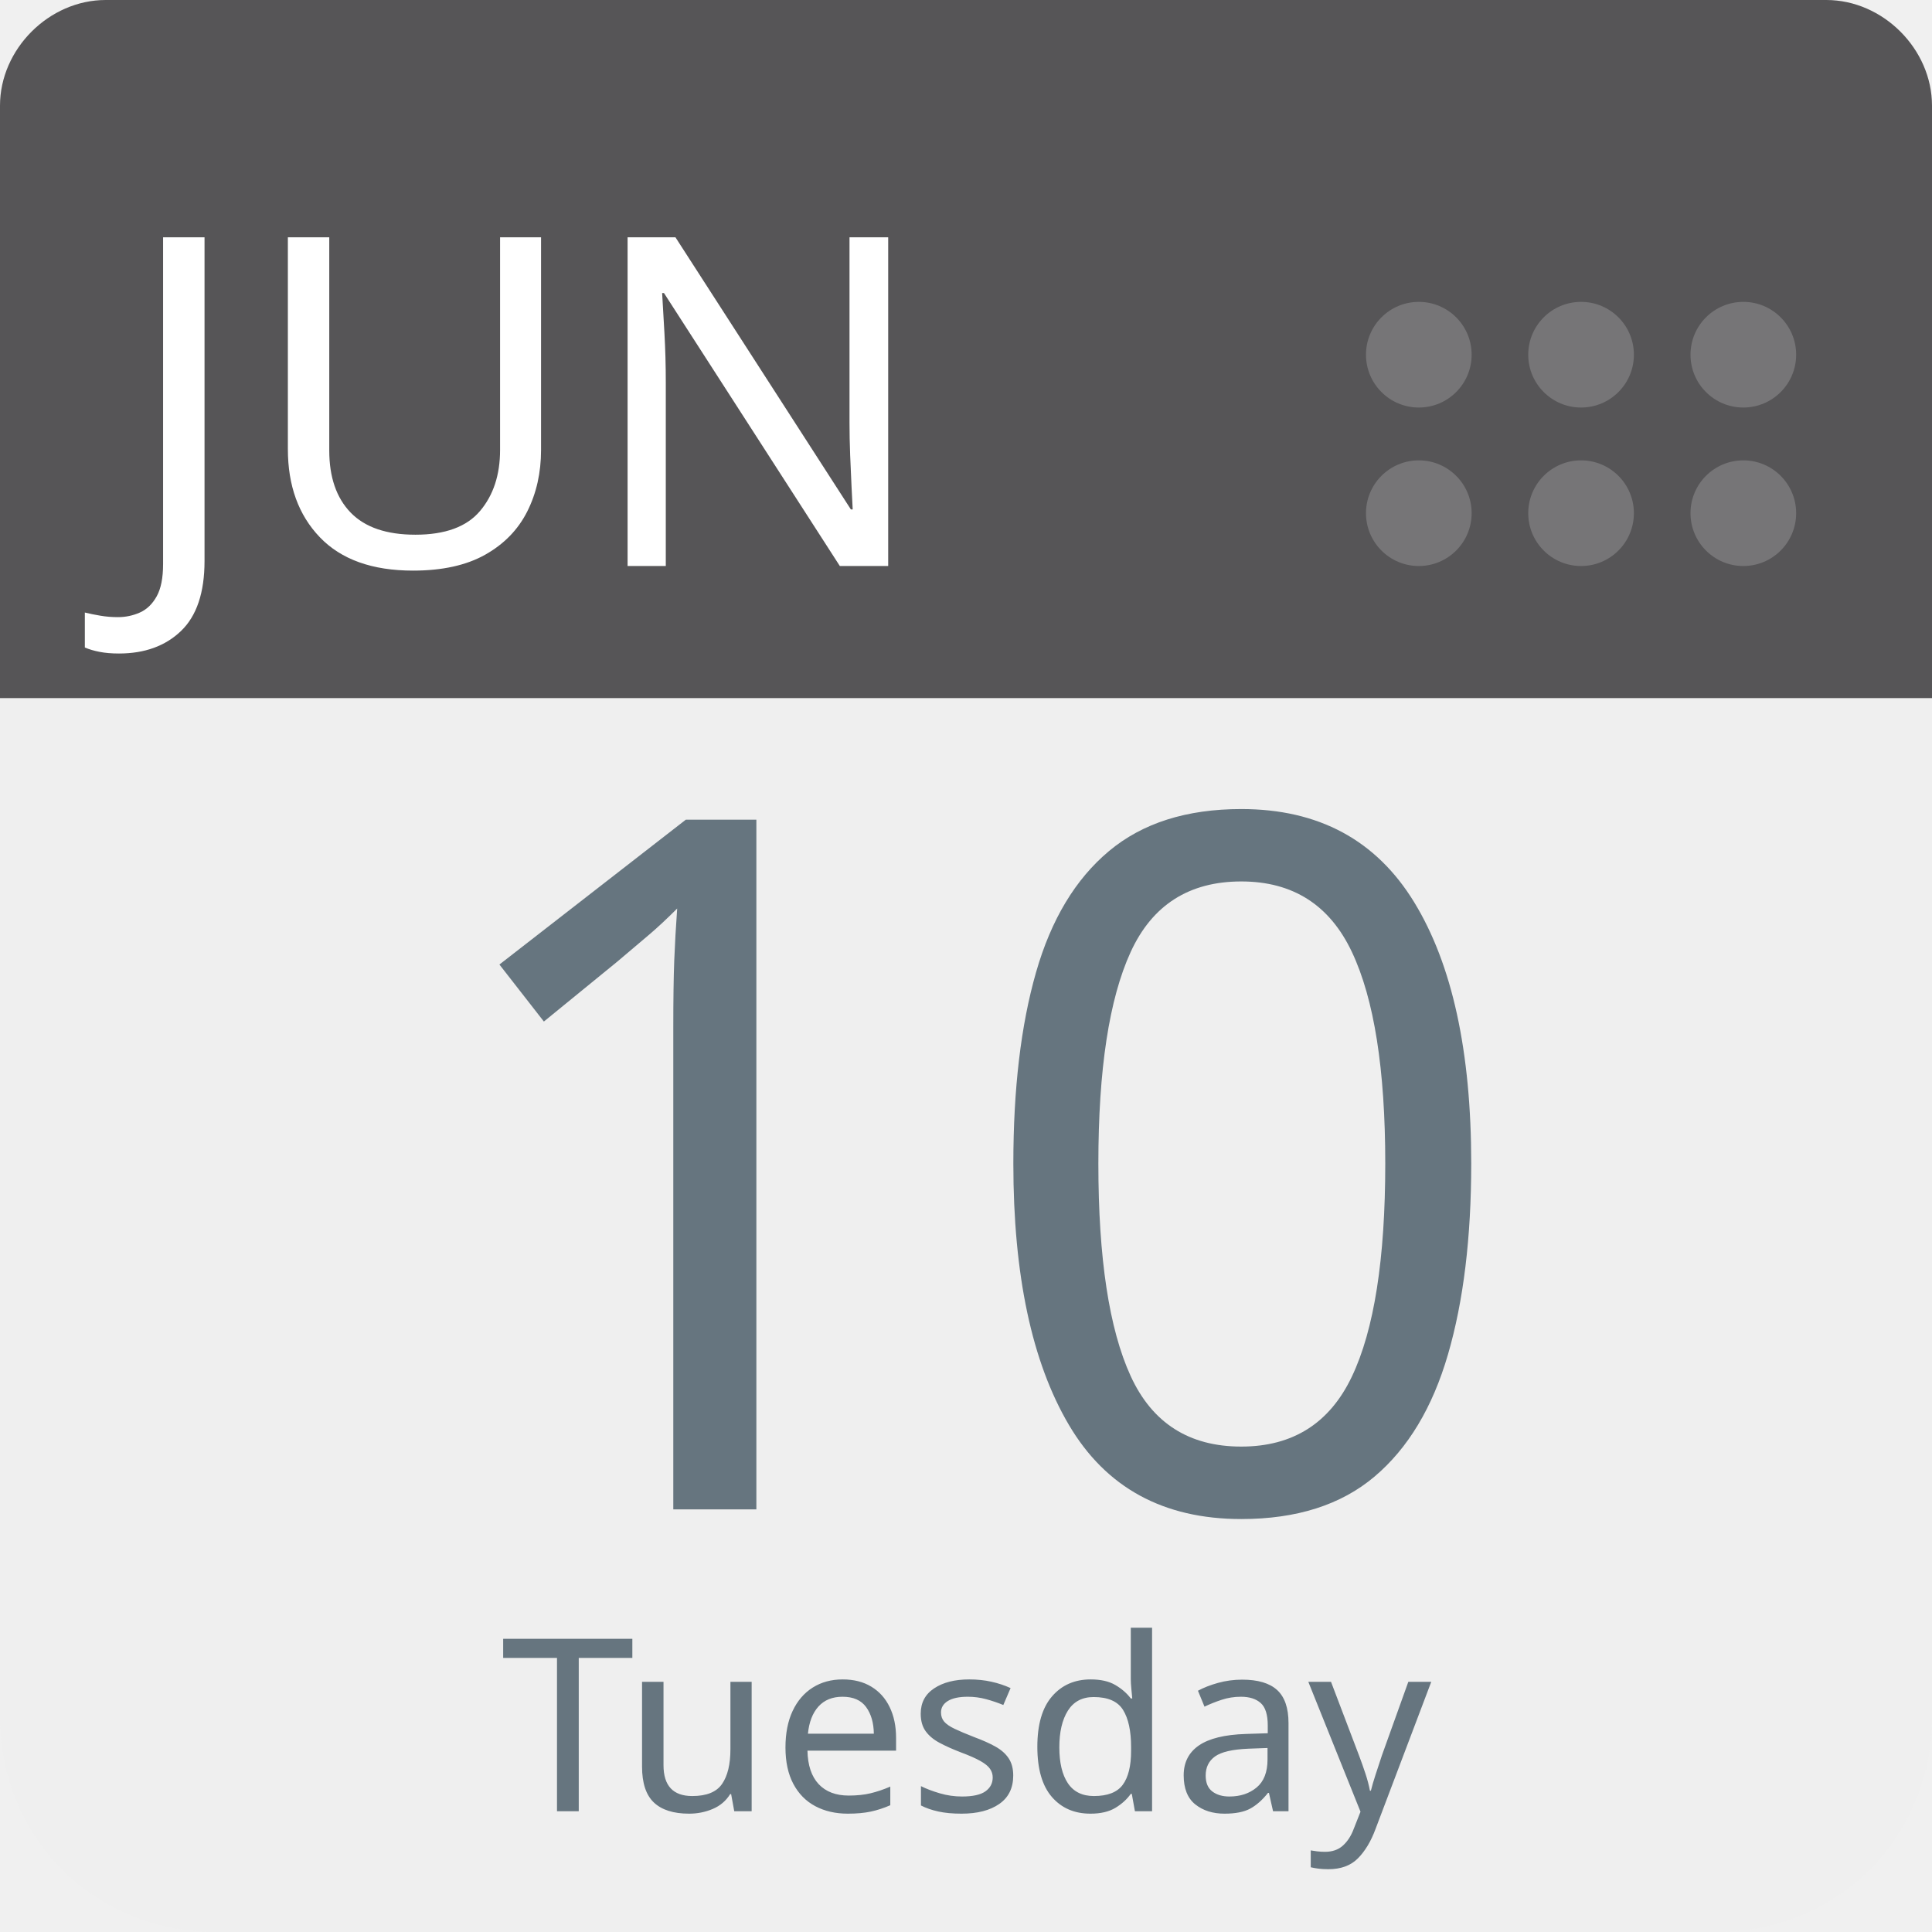
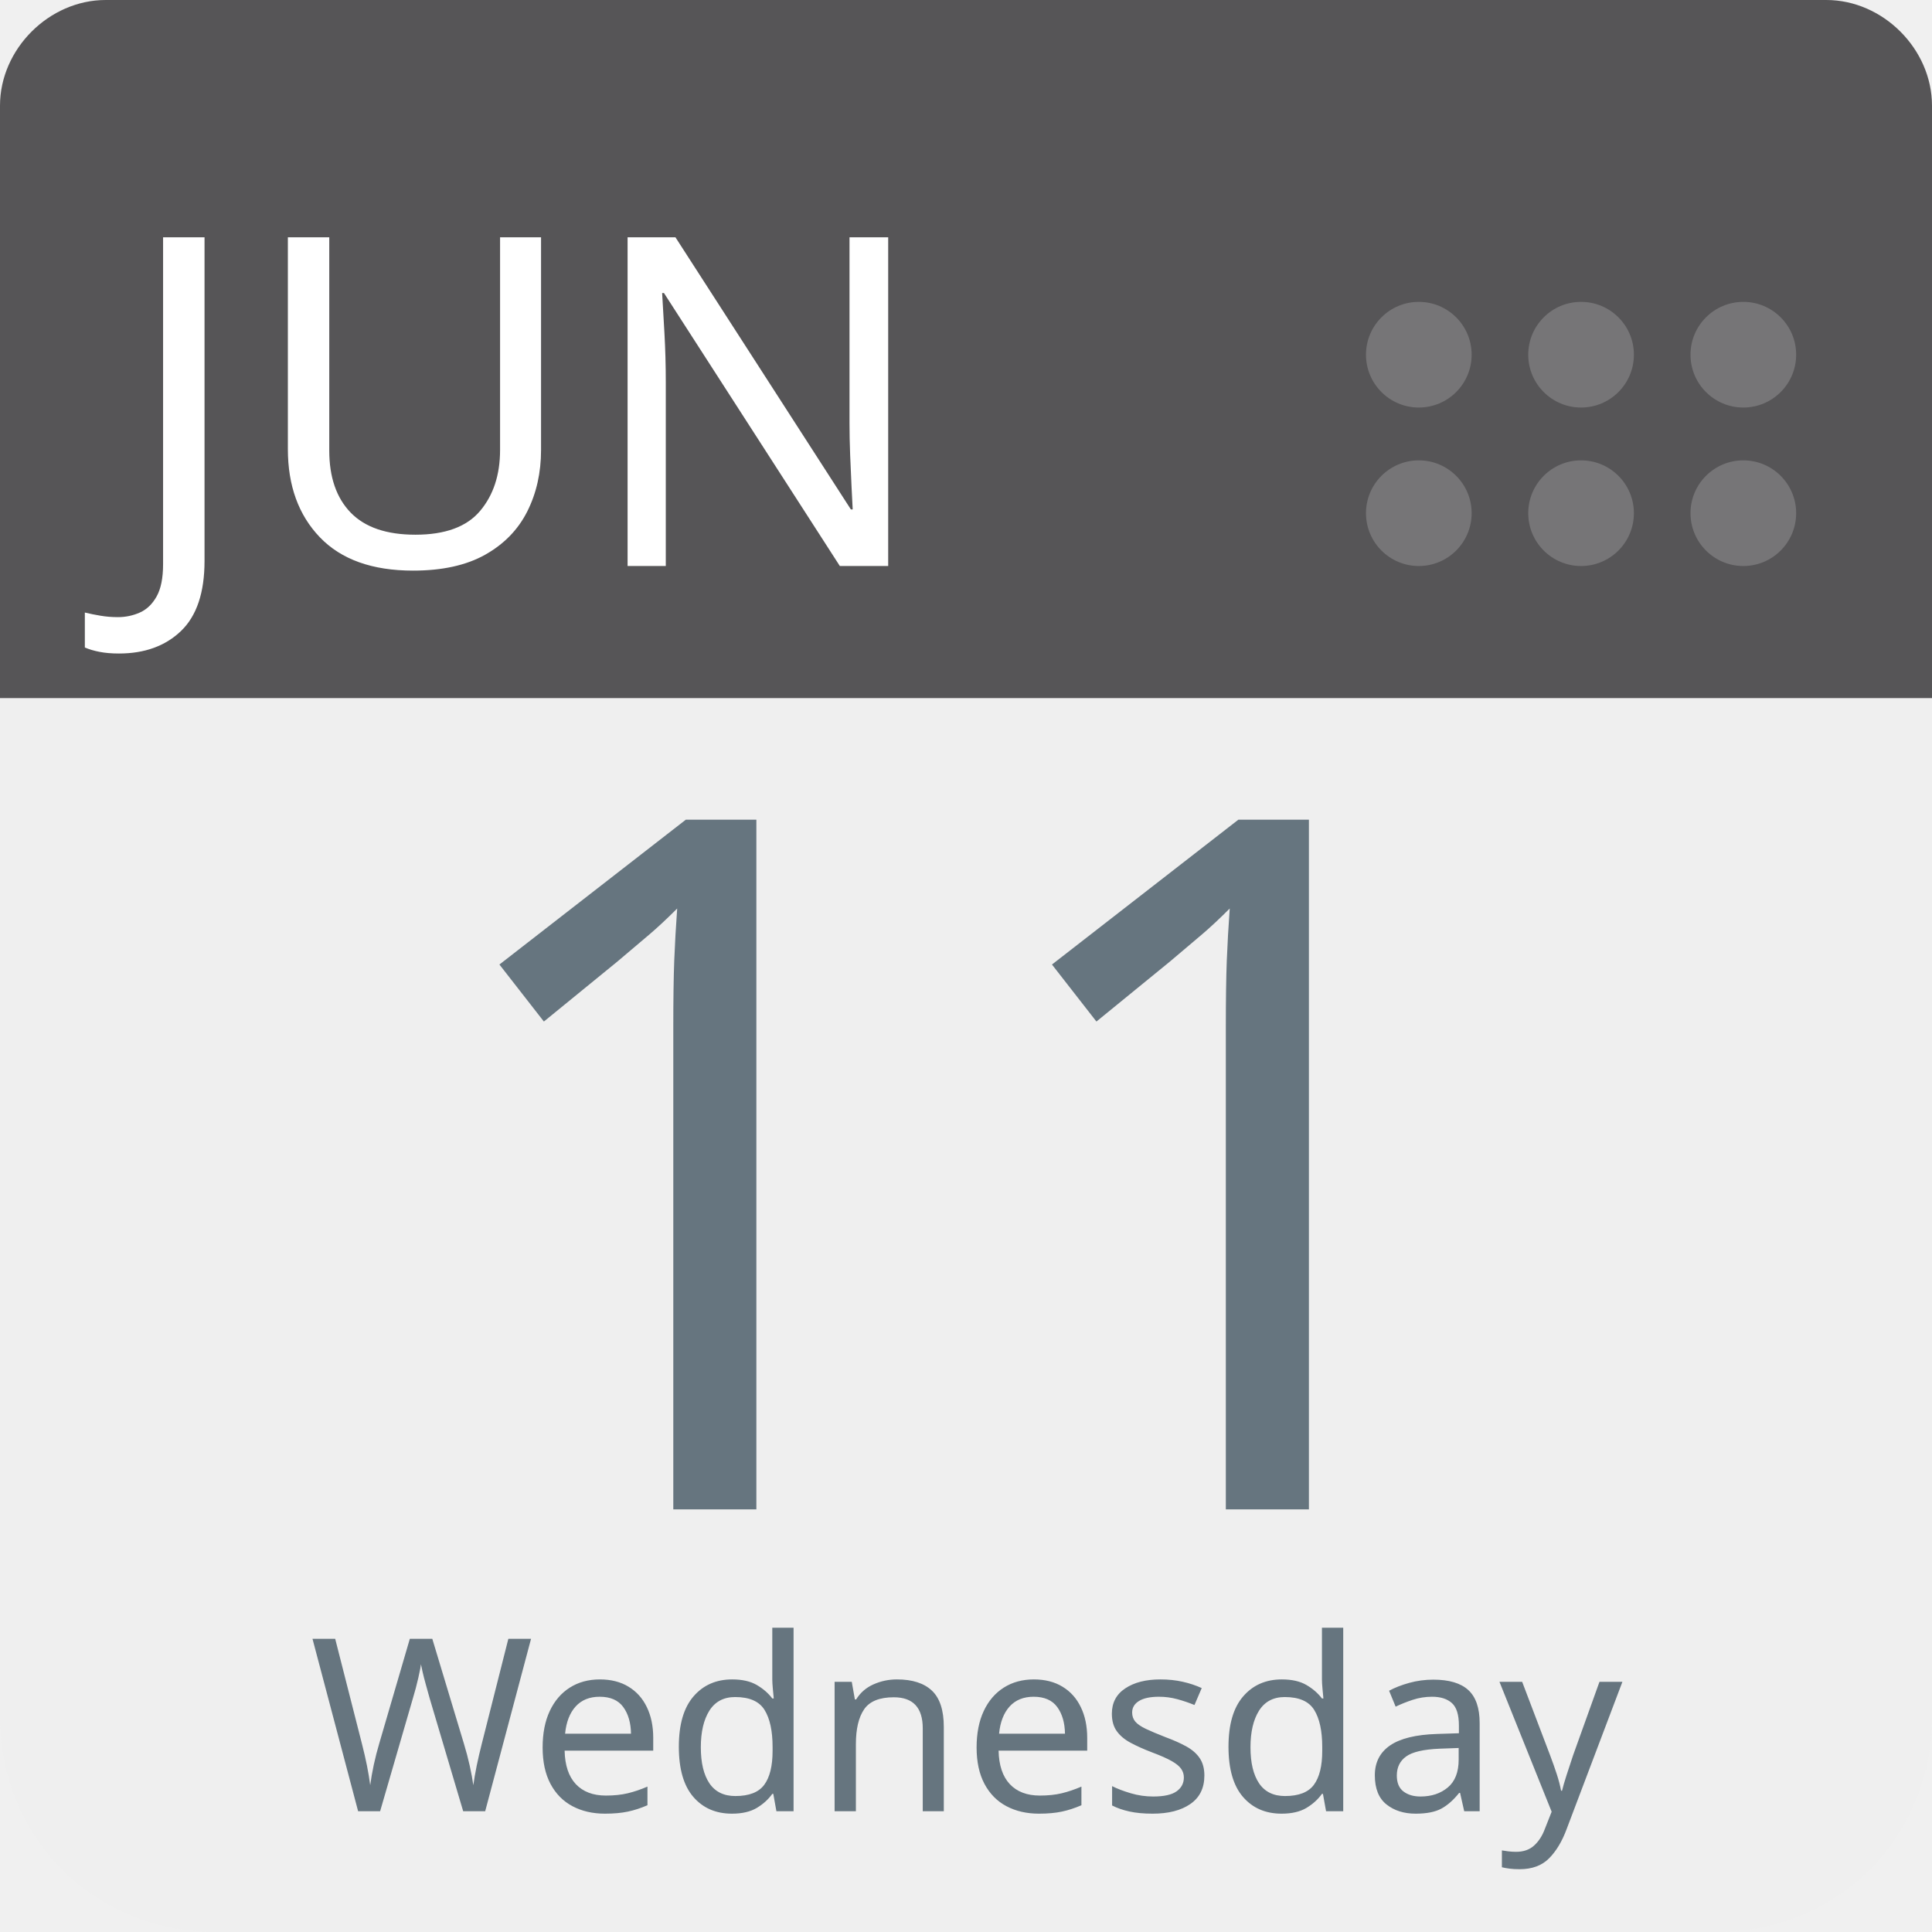
<svg xmlns="http://www.w3.org/2000/svg" aria-label="Calendar" role="img" viewBox="0 0 512 512" width="100%" height="100%" style="cursor: default">
      null
      <path d="m512,455c0,32 -25,57 -57,57l-398,0c-32,0 -57,-25 -57,-57l0,-327c0,-31 25,-57 57,-57l398,0c32,0 57,26 57,57l0,327z" fill="#efefef" />
  <path d="m484,0l-47,0l-409,0c-15,0 -28,13 -28,28l0,157l512,0l0,-157c0,-15 -13,-28 -28,-28z" fill="#565557" />
  <g fill="#767577">
    <circle cx="462" cy="136" r="14" />
    <circle cx="462" cy="94" r="14" />
    <circle cx="419" cy="136" r="14" />
    <circle cx="419" cy="94" r="14" />
    <circle cx="376" cy="136" r="14" />
    <circle cx="376" cy="94" r="14" />
  </g>
  <text id="month" x="32" y="150" fill="#fff" font-family="-apple-system, BlinkMacSystemFont, 'Noto Sans', 'Noto Sans CJK SC', 'Microsoft YaHei', sans-serif, 'Segoe UI', Roboto, 'Helvetica Neue', Arial" font-size="122px" style="text-anchor: left">JUN</text>
-   <text id="day" x="256" y="400" fill="#66757f" font-family="-apple-system, BlinkMacSystemFont, 'Noto Sans', 'Noto Sans CJK SC', 'Microsoft YaHei', sans-serif, 'Segoe UI', Roboto, 'Helvetica Neue', Arial" font-size="256px" style="text-anchor: middle">10</text>
-   <text id="weekday" x="256" y="480" fill="#66757f" font-family="-apple-system, BlinkMacSystemFont, 'Noto Sans', 'Noto Sans CJK SC', 'Microsoft YaHei', sans-serif, 'Segoe UI', Roboto, 'Helvetica Neue', Arial" font-size="64px" style="text-anchor: middle">Tuesday</text>
+   <text id="day" x="256" y="400" fill="#66757f" font-family="-apple-system, BlinkMacSystemFont, 'Noto Sans', 'Noto Sans CJK SC', 'Microsoft YaHei', sans-serif, 'Segoe UI', Roboto, 'Helvetica Neue', Arial" font-size="256px" style="text-anchor: middle">11</text>
+   <text id="weekday" x="256" y="480" fill="#66757f" font-family="-apple-system, BlinkMacSystemFont, 'Noto Sans', 'Noto Sans CJK SC', 'Microsoft YaHei', sans-serif, 'Segoe UI', Roboto, 'Helvetica Neue', Arial" font-size="64px" style="text-anchor: middle">Wednesday</text>
      null
    </svg>
